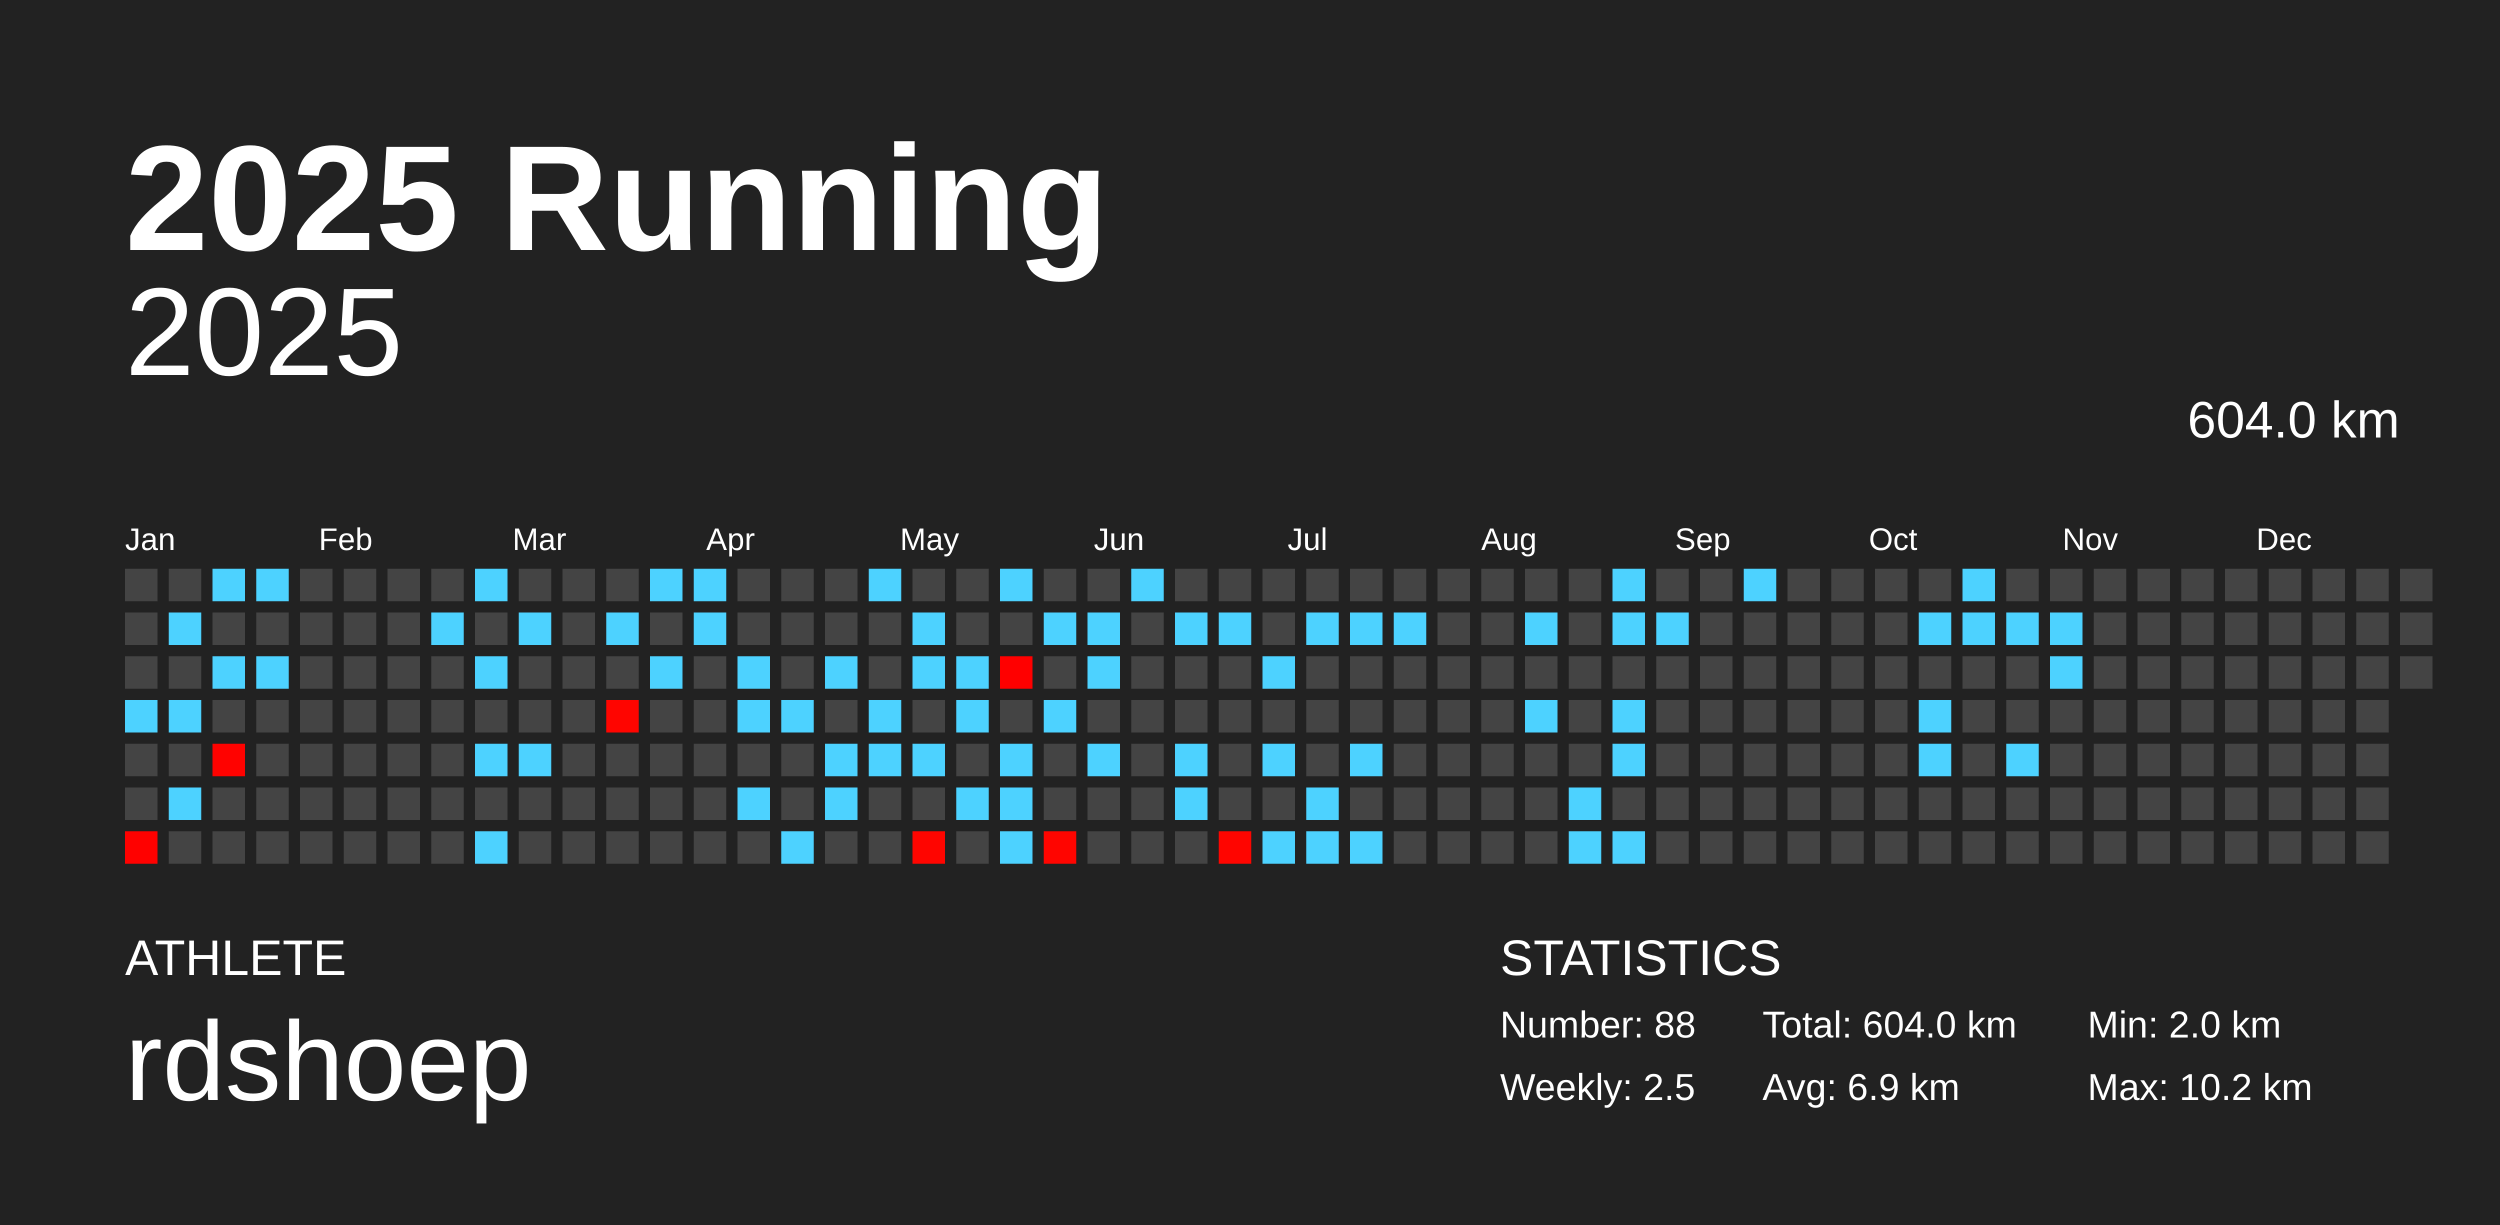
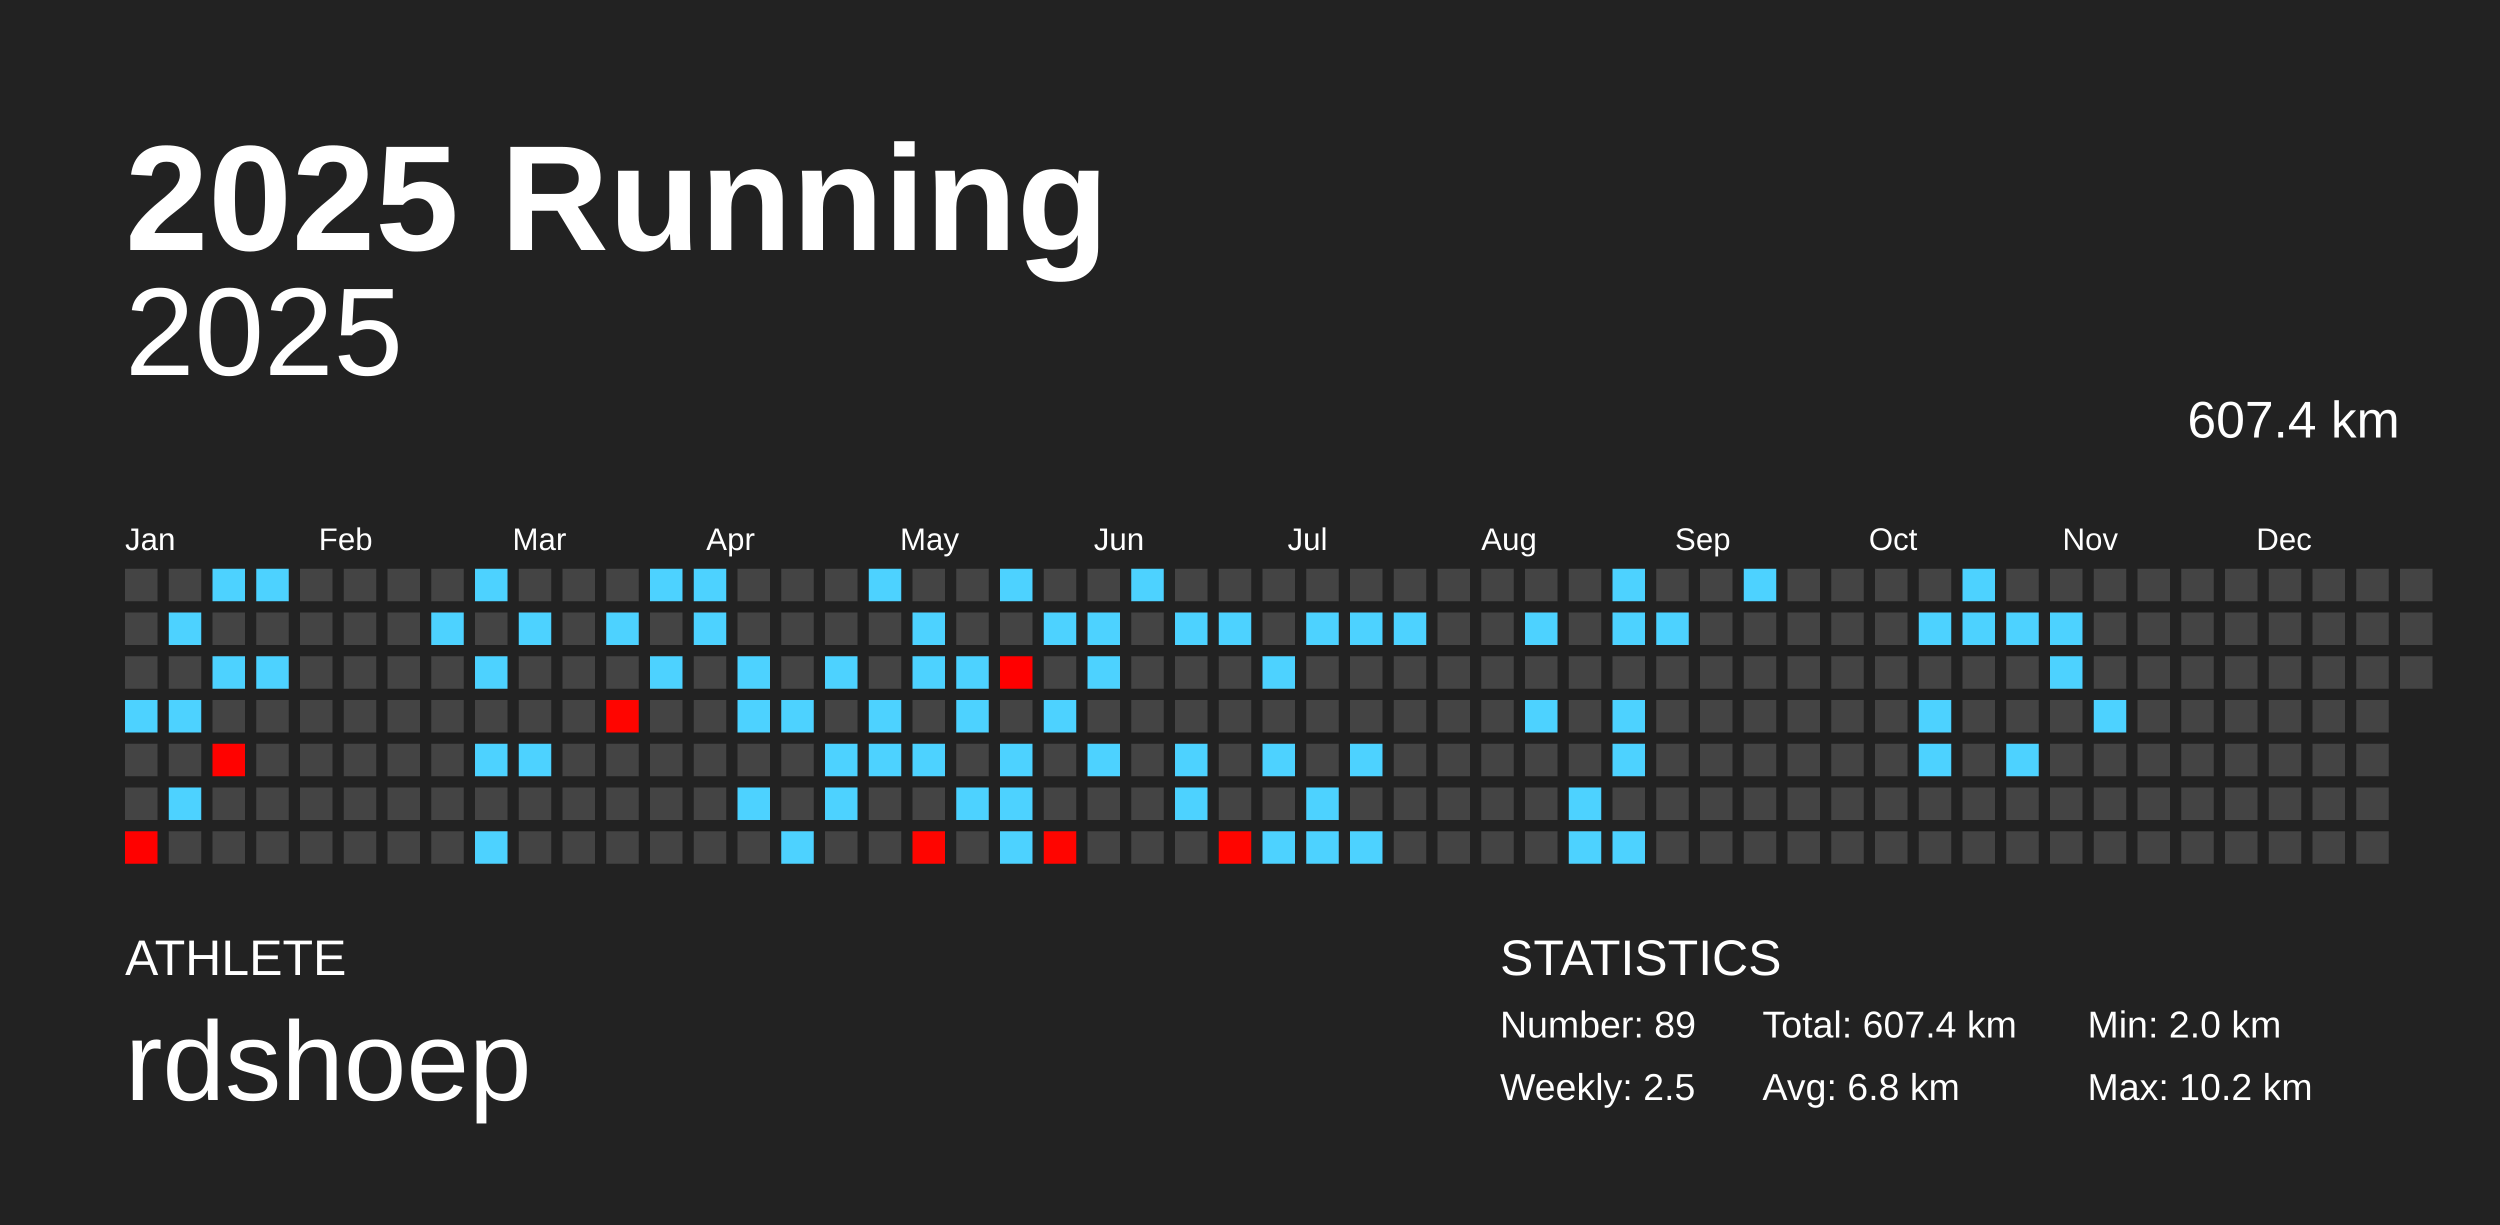
<svg xmlns="http://www.w3.org/2000/svg" baseProfile="full" height="98mm" version="1.1" viewBox="0,0,200,98" width="200mm">
  <defs />
  <rect fill="#222222" height="98" width="200" x="0" y="0" />
  <text fill="#FFFFFF" style="font-size:12px; font-family:Arial; font-weight:bold;" x="10" y="20">2025 Running</text>
  <text fill="#FFFFFF" style="font-size:4px; font-family:Arial" x="10" y="78">ATHLETE</text>
  <text fill="#FFFFFF" style="font-size:9px; font-family:Arial" x="10" y="88">rdshoep</text>
  <text fill="#FFFFFF" style="font-size:4px; font-family:Arial" x="120" y="78">STATISTICS</text>
-   <text fill="#FFFFFF" style="font-size:3px; font-family:Arial" x="120" y="83">Number: 88</text>
+   <text fill="#FFFFFF" style="font-size:3px; font-family:Arial" x="120" y="83">Number: 89</text>
  <text fill="#FFFFFF" style="font-size:3px; font-family:Arial" x="120" y="88">Weekly: 2.5</text>
-   <text fill="#FFFFFF" style="font-size:3px; font-family:Arial" x="141" y="83">Total: 604.0 km</text>
-   <text fill="#FFFFFF" style="font-size:3px; font-family:Arial" x="141" y="88">Avg: 6.9 km</text>
+   <text fill="#FFFFFF" style="font-size:3px; font-family:Arial" x="141" y="83">Total: 607.4 km</text>
+   <text fill="#FFFFFF" style="font-size:3px; font-family:Arial" x="141" y="88">Avg: 6.8 km</text>
  <text fill="#FFFFFF" style="font-size:3px; font-family:Arial" x="167" y="83">Min: 2.0 km</text>
  <text fill="#FFFFFF" style="font-size:3px; font-family:Arial" x="167" y="88">Max: 10.2 km</text>
  <text alignment-baseline="hanging" fill="#FFFFFF" style="font-size:10.0px; font-family:Arial;" x="10" y="30">2025</text>
-   <text alignment-baseline="hanging" fill="#FFFFFF" style="font-size:4.125px; font-family:Arial;" x="175" y="35">604.0 km</text>
+   <text alignment-baseline="hanging" fill="#FFFFFF" style="font-size:4.125px; font-family:Arial;" x="175" y="35">607.4 km</text>
  <text fill="#FFFFFF" style="font-size:2.5px; font-family:Arial" x="10.0" y="44">Jan</text>
  <text fill="#FFFFFF" style="font-size:2.5px; font-family:Arial" x="25.5" y="44">Feb</text>
  <text fill="#FFFFFF" style="font-size:2.5px; font-family:Arial" x="41.0" y="44">Mar</text>
  <text fill="#FFFFFF" style="font-size:2.5px; font-family:Arial" x="56.5" y="44">Apr</text>
  <text fill="#FFFFFF" style="font-size:2.5px; font-family:Arial" x="72.0" y="44">May</text>
  <text fill="#FFFFFF" style="font-size:2.5px; font-family:Arial" x="87.5" y="44">Jun</text>
  <text fill="#FFFFFF" style="font-size:2.5px; font-family:Arial" x="103.0" y="44">Jul</text>
  <text fill="#FFFFFF" style="font-size:2.5px; font-family:Arial" x="118.5" y="44">Aug</text>
  <text fill="#FFFFFF" style="font-size:2.5px; font-family:Arial" x="134.0" y="44">Sep</text>
  <text fill="#FFFFFF" style="font-size:2.5px; font-family:Arial" x="149.5" y="44">Oct</text>
  <text fill="#FFFFFF" style="font-size:2.5px; font-family:Arial" x="165.0" y="44">Nov</text>
  <text fill="#FFFFFF" style="font-size:2.5px; font-family:Arial" x="180.5" y="44">Dec</text>
  <rect fill="#444444" height="2.6" width="2.6" x="10.0" y="45.5" />
  <rect fill="#444444" height="2.6" width="2.6" x="10.0" y="49.0" />
  <rect fill="#444444" height="2.6" width="2.6" x="10.0" y="52.5" />
  <rect fill="#4dd2ff" height="2.6" width="2.6" x="10.0" y="56.0" />
  <rect fill="#444444" height="2.6" width="2.6" x="10.0" y="59.5" />
  <rect fill="#444444" height="2.6" width="2.6" x="10.0" y="63.0" />
  <rect fill="#ff0100" height="2.6" width="2.6" x="10.0" y="66.5" />
  <rect fill="#444444" height="2.6" width="2.6" x="13.5" y="45.5" />
  <rect fill="#4dd2ff" height="2.6" width="2.6" x="13.5" y="49.0" />
  <rect fill="#444444" height="2.6" width="2.6" x="13.5" y="52.5" />
  <rect fill="#4dd2ff" height="2.6" width="2.6" x="13.5" y="56.0" />
  <rect fill="#444444" height="2.6" width="2.6" x="13.5" y="59.5" />
  <rect fill="#4dd2ff" height="2.6" width="2.6" x="13.5" y="63.0" />
  <rect fill="#444444" height="2.6" width="2.6" x="13.5" y="66.5" />
  <rect fill="#4dd2ff" height="2.6" width="2.6" x="17.0" y="45.5" />
  <rect fill="#444444" height="2.6" width="2.6" x="17.0" y="49.0" />
  <rect fill="#4dd2ff" height="2.6" width="2.6" x="17.0" y="52.5" />
  <rect fill="#444444" height="2.6" width="2.6" x="17.0" y="56.0" />
  <rect fill="#ff0200" height="2.6" width="2.6" x="17.0" y="59.5" />
  <rect fill="#444444" height="2.6" width="2.6" x="17.0" y="63.0" />
  <rect fill="#444444" height="2.6" width="2.6" x="17.0" y="66.5" />
  <rect fill="#4dd2ff" height="2.6" width="2.6" x="20.5" y="45.5" />
  <rect fill="#444444" height="2.6" width="2.6" x="20.5" y="49.0" />
  <rect fill="#4dd2ff" height="2.6" width="2.6" x="20.5" y="52.5" />
  <rect fill="#444444" height="2.6" width="2.6" x="20.5" y="56.0" />
  <rect fill="#444444" height="2.6" width="2.6" x="20.5" y="59.5" />
  <rect fill="#444444" height="2.6" width="2.6" x="20.5" y="63.0" />
  <rect fill="#444444" height="2.6" width="2.6" x="20.5" y="66.5" />
  <rect fill="#444444" height="2.6" width="2.6" x="24.0" y="45.5" />
  <rect fill="#444444" height="2.6" width="2.6" x="24.0" y="49.0" />
  <rect fill="#444444" height="2.6" width="2.6" x="24.0" y="52.5" />
  <rect fill="#444444" height="2.6" width="2.6" x="24.0" y="56.0" />
  <rect fill="#444444" height="2.6" width="2.6" x="24.0" y="59.5" />
  <rect fill="#444444" height="2.6" width="2.6" x="24.0" y="63.0" />
  <rect fill="#444444" height="2.6" width="2.6" x="24.0" y="66.5" />
  <rect fill="#444444" height="2.6" width="2.6" x="27.5" y="45.5" />
  <rect fill="#444444" height="2.6" width="2.6" x="27.5" y="49.0" />
  <rect fill="#444444" height="2.6" width="2.6" x="27.5" y="52.5" />
  <rect fill="#444444" height="2.6" width="2.6" x="27.5" y="56.0" />
  <rect fill="#444444" height="2.6" width="2.6" x="27.5" y="59.5" />
  <rect fill="#444444" height="2.6" width="2.6" x="27.5" y="63.0" />
  <rect fill="#444444" height="2.6" width="2.6" x="27.5" y="66.5" />
  <rect fill="#444444" height="2.6" width="2.6" x="31.0" y="45.5" />
  <rect fill="#444444" height="2.6" width="2.6" x="31.0" y="49.0" />
  <rect fill="#444444" height="2.6" width="2.6" x="31.0" y="52.5" />
  <rect fill="#444444" height="2.6" width="2.6" x="31.0" y="56.0" />
  <rect fill="#444444" height="2.6" width="2.6" x="31.0" y="59.5" />
  <rect fill="#444444" height="2.6" width="2.6" x="31.0" y="63.0" />
  <rect fill="#444444" height="2.6" width="2.6" x="31.0" y="66.5" />
  <rect fill="#444444" height="2.6" width="2.6" x="34.5" y="45.5" />
  <rect fill="#4dd2ff" height="2.6" width="2.6" x="34.5" y="49.0" />
  <rect fill="#444444" height="2.6" width="2.6" x="34.5" y="52.5" />
  <rect fill="#444444" height="2.6" width="2.6" x="34.5" y="56.0" />
  <rect fill="#444444" height="2.6" width="2.6" x="34.5" y="59.5" />
  <rect fill="#444444" height="2.6" width="2.6" x="34.5" y="63.0" />
  <rect fill="#444444" height="2.6" width="2.6" x="34.5" y="66.5" />
  <rect fill="#4dd2ff" height="2.6" width="2.6" x="38.0" y="45.5" />
  <rect fill="#444444" height="2.6" width="2.6" x="38.0" y="49.0" />
  <rect fill="#4dd2ff" height="2.6" width="2.6" x="38.0" y="52.5" />
  <rect fill="#444444" height="2.6" width="2.6" x="38.0" y="56.0" />
  <rect fill="#4dd2ff" height="2.6" width="2.6" x="38.0" y="59.5" />
  <rect fill="#444444" height="2.6" width="2.6" x="38.0" y="63.0" />
  <rect fill="#4dd2ff" height="2.6" width="2.6" x="38.0" y="66.5" />
  <rect fill="#444444" height="2.6" width="2.6" x="41.5" y="45.5" />
  <rect fill="#4dd2ff" height="2.6" width="2.6" x="41.5" y="49.0" />
  <rect fill="#444444" height="2.6" width="2.6" x="41.5" y="52.5" />
  <rect fill="#444444" height="2.6" width="2.6" x="41.5" y="56.0" />
  <rect fill="#4dd2ff" height="2.6" width="2.6" x="41.5" y="59.5" />
  <rect fill="#444444" height="2.6" width="2.6" x="41.5" y="63.0" />
  <rect fill="#444444" height="2.6" width="2.6" x="41.5" y="66.5" />
  <rect fill="#444444" height="2.6" width="2.6" x="45.0" y="45.5" />
  <rect fill="#444444" height="2.6" width="2.6" x="45.0" y="49.0" />
  <rect fill="#444444" height="2.6" width="2.6" x="45.0" y="52.5" />
  <rect fill="#444444" height="2.6" width="2.6" x="45.0" y="56.0" />
  <rect fill="#444444" height="2.6" width="2.6" x="45.0" y="59.5" />
  <rect fill="#444444" height="2.6" width="2.6" x="45.0" y="63.0" />
  <rect fill="#444444" height="2.6" width="2.6" x="45.0" y="66.5" />
  <rect fill="#444444" height="2.6" width="2.6" x="48.5" y="45.5" />
  <rect fill="#4dd2ff" height="2.6" width="2.6" x="48.5" y="49.0" />
  <rect fill="#444444" height="2.6" width="2.6" x="48.5" y="52.5" />
  <rect fill="#ff0500" height="2.6" width="2.6" x="48.5" y="56.0" />
  <rect fill="#444444" height="2.6" width="2.6" x="48.5" y="59.5" />
  <rect fill="#444444" height="2.6" width="2.6" x="48.5" y="63.0" />
  <rect fill="#444444" height="2.6" width="2.6" x="48.5" y="66.5" />
  <rect fill="#4dd2ff" height="2.6" width="2.6" x="52.0" y="45.5" />
  <rect fill="#444444" height="2.6" width="2.6" x="52.0" y="49.0" />
  <rect fill="#4dd2ff" height="2.6" width="2.6" x="52.0" y="52.5" />
  <rect fill="#444444" height="2.6" width="2.6" x="52.0" y="56.0" />
  <rect fill="#444444" height="2.6" width="2.6" x="52.0" y="59.5" />
  <rect fill="#444444" height="2.6" width="2.6" x="52.0" y="63.0" />
  <rect fill="#444444" height="2.6" width="2.6" x="52.0" y="66.5" />
  <rect fill="#4dd2ff" height="2.6" width="2.6" x="55.5" y="45.5" />
  <rect fill="#4dd2ff" height="2.6" width="2.6" x="55.5" y="49.0" />
  <rect fill="#444444" height="2.6" width="2.6" x="55.5" y="52.5" />
  <rect fill="#444444" height="2.6" width="2.6" x="55.5" y="56.0" />
  <rect fill="#444444" height="2.6" width="2.6" x="55.5" y="59.5" />
  <rect fill="#444444" height="2.6" width="2.6" x="55.5" y="63.0" />
  <rect fill="#444444" height="2.6" width="2.6" x="55.5" y="66.5" />
  <rect fill="#444444" height="2.6" width="2.6" x="59.0" y="45.5" />
  <rect fill="#444444" height="2.6" width="2.6" x="59.0" y="49.0" />
  <rect fill="#4dd2ff" height="2.6" width="2.6" x="59.0" y="52.5" />
  <rect fill="#4dd2ff" height="2.6" width="2.6" x="59.0" y="56.0" />
  <rect fill="#444444" height="2.6" width="2.6" x="59.0" y="59.5" />
  <rect fill="#4dd2ff" height="2.6" width="2.6" x="59.0" y="63.0" />
  <rect fill="#444444" height="2.6" width="2.6" x="59.0" y="66.5" />
  <rect fill="#444444" height="2.6" width="2.6" x="62.5" y="45.5" />
  <rect fill="#444444" height="2.6" width="2.6" x="62.5" y="49.0" />
  <rect fill="#444444" height="2.6" width="2.6" x="62.5" y="52.5" />
  <rect fill="#4dd2ff" height="2.6" width="2.6" x="62.5" y="56.0" />
  <rect fill="#444444" height="2.6" width="2.6" x="62.5" y="59.5" />
  <rect fill="#444444" height="2.6" width="2.6" x="62.5" y="63.0" />
  <rect fill="#4dd2ff" height="2.6" width="2.6" x="62.5" y="66.5" />
  <rect fill="#444444" height="2.6" width="2.6" x="66.0" y="45.5" />
  <rect fill="#444444" height="2.6" width="2.6" x="66.0" y="49.0" />
  <rect fill="#4dd2ff" height="2.6" width="2.6" x="66.0" y="52.5" />
  <rect fill="#444444" height="2.6" width="2.6" x="66.0" y="56.0" />
  <rect fill="#4dd2ff" height="2.6" width="2.6" x="66.0" y="59.5" />
  <rect fill="#4dd2ff" height="2.6" width="2.6" x="66.0" y="63.0" />
  <rect fill="#444444" height="2.6" width="2.6" x="66.0" y="66.5" />
  <rect fill="#4dd2ff" height="2.6" width="2.6" x="69.5" y="45.5" />
  <rect fill="#444444" height="2.6" width="2.6" x="69.5" y="49.0" />
  <rect fill="#444444" height="2.6" width="2.6" x="69.5" y="52.5" />
  <rect fill="#4dd2ff" height="2.6" width="2.6" x="69.5" y="56.0" />
  <rect fill="#4dd2ff" height="2.6" width="2.6" x="69.5" y="59.5" />
  <rect fill="#444444" height="2.6" width="2.6" x="69.5" y="63.0" />
  <rect fill="#444444" height="2.6" width="2.6" x="69.5" y="66.5" />
  <rect fill="#444444" height="2.6" width="2.6" x="73.0" y="45.5" />
  <rect fill="#4dd2ff" height="2.6" width="2.6" x="73.0" y="49.0" />
  <rect fill="#4dd2ff" height="2.6" width="2.6" x="73.0" y="52.5" />
  <rect fill="#444444" height="2.6" width="2.6" x="73.0" y="56.0" />
  <rect fill="#4dd2ff" height="2.6" width="2.6" x="73.0" y="59.5" />
  <rect fill="#444444" height="2.6" width="2.6" x="73.0" y="63.0" />
  <rect fill="#ff0500" height="2.6" width="2.6" x="73.0" y="66.5" />
  <rect fill="#444444" height="2.6" width="2.6" x="76.5" y="45.5" />
  <rect fill="#444444" height="2.6" width="2.6" x="76.5" y="49.0" />
  <rect fill="#4dd2ff" height="2.6" width="2.6" x="76.5" y="52.5" />
  <rect fill="#4dd2ff" height="2.6" width="2.6" x="76.5" y="56.0" />
  <rect fill="#444444" height="2.6" width="2.6" x="76.5" y="59.5" />
  <rect fill="#4dd2ff" height="2.6" width="2.6" x="76.5" y="63.0" />
  <rect fill="#444444" height="2.6" width="2.6" x="76.5" y="66.5" />
  <rect fill="#4dd2ff" height="2.6" width="2.6" x="80.0" y="45.5" />
  <rect fill="#444444" height="2.6" width="2.6" x="80.0" y="49.0" />
  <rect fill="#ff0000" height="2.6" width="2.6" x="80.0" y="52.5" />
  <rect fill="#444444" height="2.6" width="2.6" x="80.0" y="56.0" />
  <rect fill="#4dd2ff" height="2.6" width="2.6" x="80.0" y="59.5" />
  <rect fill="#4dd2ff" height="2.6" width="2.6" x="80.0" y="63.0" />
  <rect fill="#4dd2ff" height="2.6" width="2.6" x="80.0" y="66.5" />
  <rect fill="#444444" height="2.6" width="2.6" x="83.5" y="45.5" />
  <rect fill="#4dd2ff" height="2.6" width="2.6" x="83.5" y="49.0" />
  <rect fill="#444444" height="2.6" width="2.6" x="83.5" y="52.5" />
  <rect fill="#4dd2ff" height="2.6" width="2.6" x="83.5" y="56.0" />
  <rect fill="#444444" height="2.6" width="2.6" x="83.5" y="59.5" />
  <rect fill="#444444" height="2.6" width="2.6" x="83.5" y="63.0" />
  <rect fill="#ff0500" height="2.6" width="2.6" x="83.5" y="66.5" />
  <rect fill="#444444" height="2.6" width="2.6" x="87.0" y="45.5" />
  <rect fill="#4dd2ff" height="2.6" width="2.6" x="87.0" y="49.0" />
  <rect fill="#4dd2ff" height="2.6" width="2.6" x="87.0" y="52.5" />
  <rect fill="#444444" height="2.6" width="2.6" x="87.0" y="56.0" />
  <rect fill="#4dd2ff" height="2.6" width="2.6" x="87.0" y="59.5" />
  <rect fill="#444444" height="2.6" width="2.6" x="87.0" y="63.0" />
  <rect fill="#444444" height="2.6" width="2.6" x="87.0" y="66.5" />
  <rect fill="#4dd2ff" height="2.6" width="2.6" x="90.5" y="45.5" />
  <rect fill="#444444" height="2.6" width="2.6" x="90.5" y="49.0" />
  <rect fill="#444444" height="2.6" width="2.6" x="90.5" y="52.5" />
  <rect fill="#444444" height="2.6" width="2.6" x="90.5" y="56.0" />
  <rect fill="#444444" height="2.6" width="2.6" x="90.5" y="59.5" />
  <rect fill="#444444" height="2.6" width="2.6" x="90.5" y="63.0" />
  <rect fill="#444444" height="2.6" width="2.6" x="90.5" y="66.5" />
  <rect fill="#444444" height="2.6" width="2.6" x="94.0" y="45.5" />
  <rect fill="#4dd2ff" height="2.6" width="2.6" x="94.0" y="49.0" />
  <rect fill="#444444" height="2.6" width="2.6" x="94.0" y="52.5" />
  <rect fill="#444444" height="2.6" width="2.6" x="94.0" y="56.0" />
  <rect fill="#4dd2ff" height="2.6" width="2.6" x="94.0" y="59.5" />
  <rect fill="#4dd2ff" height="2.6" width="2.6" x="94.0" y="63.0" />
  <rect fill="#444444" height="2.6" width="2.6" x="94.0" y="66.5" />
  <rect fill="#444444" height="2.6" width="2.6" x="97.5" y="45.5" />
  <rect fill="#4dd2ff" height="2.6" width="2.6" x="97.5" y="49.0" />
  <rect fill="#444444" height="2.6" width="2.6" x="97.5" y="52.5" />
  <rect fill="#444444" height="2.6" width="2.6" x="97.5" y="56.0" />
  <rect fill="#444444" height="2.6" width="2.6" x="97.5" y="59.5" />
  <rect fill="#444444" height="2.6" width="2.6" x="97.5" y="63.0" />
  <rect fill="#ff0500" height="2.6" width="2.6" x="97.5" y="66.5" />
  <rect fill="#444444" height="2.6" width="2.6" x="101.0" y="45.5" />
  <rect fill="#444444" height="2.6" width="2.6" x="101.0" y="49.0" />
  <rect fill="#4dd2ff" height="2.6" width="2.6" x="101.0" y="52.5" />
  <rect fill="#444444" height="2.6" width="2.6" x="101.0" y="56.0" />
  <rect fill="#4dd2ff" height="2.6" width="2.6" x="101.0" y="59.5" />
  <rect fill="#444444" height="2.6" width="2.6" x="101.0" y="63.0" />
  <rect fill="#4dd2ff" height="2.6" width="2.6" x="101.0" y="66.5" />
  <rect fill="#444444" height="2.6" width="2.6" x="104.5" y="45.5" />
  <rect fill="#4dd2ff" height="2.6" width="2.6" x="104.5" y="49.0" />
  <rect fill="#444444" height="2.6" width="2.6" x="104.5" y="52.5" />
  <rect fill="#444444" height="2.6" width="2.6" x="104.5" y="56.0" />
  <rect fill="#444444" height="2.6" width="2.6" x="104.5" y="59.5" />
  <rect fill="#4dd2ff" height="2.6" width="2.6" x="104.5" y="63.0" />
  <rect fill="#4dd2ff" height="2.6" width="2.6" x="104.5" y="66.5" />
  <rect fill="#444444" height="2.6" width="2.6" x="108.0" y="45.5" />
  <rect fill="#4dd2ff" height="2.6" width="2.6" x="108.0" y="49.0" />
  <rect fill="#444444" height="2.6" width="2.6" x="108.0" y="52.5" />
  <rect fill="#444444" height="2.6" width="2.6" x="108.0" y="56.0" />
  <rect fill="#4dd2ff" height="2.6" width="2.6" x="108.0" y="59.5" />
  <rect fill="#444444" height="2.6" width="2.6" x="108.0" y="63.0" />
  <rect fill="#4dd2ff" height="2.6" width="2.6" x="108.0" y="66.5" />
  <rect fill="#444444" height="2.6" width="2.6" x="111.5" y="45.5" />
  <rect fill="#4dd2ff" height="2.6" width="2.6" x="111.5" y="49.0" />
  <rect fill="#444444" height="2.6" width="2.6" x="111.5" y="52.5" />
  <rect fill="#444444" height="2.6" width="2.6" x="111.5" y="56.0" />
  <rect fill="#444444" height="2.6" width="2.6" x="111.5" y="59.5" />
  <rect fill="#444444" height="2.6" width="2.6" x="111.5" y="63.0" />
  <rect fill="#444444" height="2.6" width="2.6" x="111.5" y="66.5" />
  <rect fill="#444444" height="2.6" width="2.6" x="115.0" y="45.5" />
  <rect fill="#444444" height="2.6" width="2.6" x="115.0" y="49.0" />
  <rect fill="#444444" height="2.6" width="2.6" x="115.0" y="52.5" />
  <rect fill="#444444" height="2.6" width="2.6" x="115.0" y="56.0" />
  <rect fill="#444444" height="2.6" width="2.6" x="115.0" y="59.5" />
  <rect fill="#444444" height="2.6" width="2.6" x="115.0" y="63.0" />
  <rect fill="#444444" height="2.6" width="2.6" x="115.0" y="66.5" />
  <rect fill="#444444" height="2.6" width="2.6" x="118.5" y="45.5" />
  <rect fill="#444444" height="2.6" width="2.6" x="118.5" y="49.0" />
  <rect fill="#444444" height="2.6" width="2.6" x="118.5" y="52.5" />
  <rect fill="#444444" height="2.6" width="2.6" x="118.5" y="56.0" />
  <rect fill="#444444" height="2.6" width="2.6" x="118.5" y="59.5" />
  <rect fill="#444444" height="2.6" width="2.6" x="118.5" y="63.0" />
  <rect fill="#444444" height="2.6" width="2.6" x="118.5" y="66.5" />
  <rect fill="#444444" height="2.6" width="2.6" x="122.0" y="45.5" />
  <rect fill="#4dd2ff" height="2.6" width="2.6" x="122.0" y="49.0" />
  <rect fill="#444444" height="2.6" width="2.6" x="122.0" y="52.5" />
  <rect fill="#4dd2ff" height="2.6" width="2.6" x="122.0" y="56.0" />
  <rect fill="#444444" height="2.6" width="2.6" x="122.0" y="59.5" />
  <rect fill="#444444" height="2.6" width="2.6" x="122.0" y="63.0" />
  <rect fill="#444444" height="2.6" width="2.6" x="122.0" y="66.5" />
  <rect fill="#444444" height="2.6" width="2.6" x="125.5" y="45.5" />
  <rect fill="#444444" height="2.6" width="2.6" x="125.5" y="49.0" />
  <rect fill="#444444" height="2.6" width="2.6" x="125.5" y="52.5" />
  <rect fill="#444444" height="2.6" width="2.6" x="125.5" y="56.0" />
  <rect fill="#444444" height="2.6" width="2.6" x="125.5" y="59.5" />
  <rect fill="#4dd2ff" height="2.6" width="2.6" x="125.5" y="63.0" />
  <rect fill="#4dd2ff" height="2.6" width="2.6" x="125.5" y="66.5" />
  <rect fill="#4dd2ff" height="2.6" width="2.6" x="129.0" y="45.5" />
  <rect fill="#4dd2ff" height="2.6" width="2.6" x="129.0" y="49.0" />
  <rect fill="#444444" height="2.6" width="2.6" x="129.0" y="52.5" />
  <rect fill="#4dd2ff" height="2.6" width="2.6" x="129.0" y="56.0" />
  <rect fill="#4dd2ff" height="2.6" width="2.6" x="129.0" y="59.5" />
  <rect fill="#444444" height="2.6" width="2.6" x="129.0" y="63.0" />
  <rect fill="#4dd2ff" height="2.6" width="2.6" x="129.0" y="66.5" />
  <rect fill="#444444" height="2.6" width="2.6" x="132.5" y="45.5" />
  <rect fill="#4dd2ff" height="2.6" width="2.6" x="132.5" y="49.0" />
  <rect fill="#444444" height="2.6" width="2.6" x="132.5" y="52.5" />
  <rect fill="#444444" height="2.6" width="2.6" x="132.5" y="56.0" />
  <rect fill="#444444" height="2.6" width="2.6" x="132.5" y="59.5" />
  <rect fill="#444444" height="2.6" width="2.6" x="132.5" y="63.0" />
  <rect fill="#444444" height="2.6" width="2.6" x="132.5" y="66.5" />
  <rect fill="#444444" height="2.6" width="2.6" x="136.0" y="45.5" />
  <rect fill="#444444" height="2.6" width="2.6" x="136.0" y="49.0" />
  <rect fill="#444444" height="2.6" width="2.6" x="136.0" y="52.5" />
  <rect fill="#444444" height="2.6" width="2.6" x="136.0" y="56.0" />
  <rect fill="#444444" height="2.6" width="2.6" x="136.0" y="59.5" />
  <rect fill="#444444" height="2.6" width="2.6" x="136.0" y="63.0" />
  <rect fill="#444444" height="2.6" width="2.6" x="136.0" y="66.5" />
  <rect fill="#4dd2ff" height="2.6" width="2.6" x="139.5" y="45.5" />
  <rect fill="#444444" height="2.6" width="2.6" x="139.5" y="49.0" />
  <rect fill="#444444" height="2.6" width="2.6" x="139.5" y="52.5" />
  <rect fill="#444444" height="2.6" width="2.6" x="139.5" y="56.0" />
  <rect fill="#444444" height="2.6" width="2.6" x="139.5" y="59.5" />
  <rect fill="#444444" height="2.6" width="2.6" x="139.5" y="63.0" />
  <rect fill="#444444" height="2.6" width="2.6" x="139.5" y="66.5" />
  <rect fill="#444444" height="2.6" width="2.6" x="143.0" y="45.5" />
  <rect fill="#444444" height="2.6" width="2.6" x="143.0" y="49.0" />
  <rect fill="#444444" height="2.6" width="2.6" x="143.0" y="52.5" />
  <rect fill="#444444" height="2.6" width="2.6" x="143.0" y="56.0" />
  <rect fill="#444444" height="2.6" width="2.6" x="143.0" y="59.5" />
  <rect fill="#444444" height="2.6" width="2.6" x="143.0" y="63.0" />
  <rect fill="#444444" height="2.6" width="2.6" x="143.0" y="66.5" />
  <rect fill="#444444" height="2.6" width="2.6" x="146.5" y="45.5" />
  <rect fill="#444444" height="2.6" width="2.6" x="146.5" y="49.0" />
  <rect fill="#444444" height="2.6" width="2.6" x="146.5" y="52.5" />
  <rect fill="#444444" height="2.6" width="2.6" x="146.5" y="56.0" />
  <rect fill="#444444" height="2.6" width="2.6" x="146.5" y="59.5" />
  <rect fill="#444444" height="2.6" width="2.6" x="146.5" y="63.0" />
  <rect fill="#444444" height="2.6" width="2.6" x="146.5" y="66.5" />
  <rect fill="#444444" height="2.6" width="2.6" x="150.0" y="45.5" />
  <rect fill="#444444" height="2.6" width="2.6" x="150.0" y="49.0" />
  <rect fill="#444444" height="2.6" width="2.6" x="150.0" y="52.5" />
  <rect fill="#444444" height="2.6" width="2.6" x="150.0" y="56.0" />
  <rect fill="#444444" height="2.6" width="2.6" x="150.0" y="59.5" />
  <rect fill="#444444" height="2.6" width="2.6" x="150.0" y="63.0" />
  <rect fill="#444444" height="2.6" width="2.6" x="150.0" y="66.5" />
  <rect fill="#444444" height="2.6" width="2.6" x="153.5" y="45.5" />
  <rect fill="#4dd2ff" height="2.6" width="2.6" x="153.5" y="49.0" />
  <rect fill="#444444" height="2.6" width="2.6" x="153.5" y="52.5" />
  <rect fill="#4dd2ff" height="2.6" width="2.6" x="153.5" y="56.0" />
  <rect fill="#4dd2ff" height="2.6" width="2.6" x="153.5" y="59.5" />
  <rect fill="#444444" height="2.6" width="2.6" x="153.5" y="63.0" />
  <rect fill="#444444" height="2.6" width="2.6" x="153.5" y="66.5" />
  <rect fill="#4dd2ff" height="2.6" width="2.6" x="157.0" y="45.5" />
  <rect fill="#4dd2ff" height="2.6" width="2.6" x="157.0" y="49.0" />
  <rect fill="#444444" height="2.6" width="2.6" x="157.0" y="52.5" />
  <rect fill="#444444" height="2.6" width="2.6" x="157.0" y="56.0" />
  <rect fill="#444444" height="2.6" width="2.6" x="157.0" y="59.5" />
  <rect fill="#444444" height="2.6" width="2.6" x="157.0" y="63.0" />
  <rect fill="#444444" height="2.6" width="2.6" x="157.0" y="66.5" />
  <rect fill="#444444" height="2.6" width="2.6" x="160.5" y="45.5" />
  <rect fill="#4dd2ff" height="2.6" width="2.6" x="160.5" y="49.0" />
  <rect fill="#444444" height="2.6" width="2.6" x="160.5" y="52.5" />
  <rect fill="#444444" height="2.6" width="2.6" x="160.5" y="56.0" />
  <rect fill="#4dd2ff" height="2.6" width="2.6" x="160.5" y="59.5" />
  <rect fill="#444444" height="2.6" width="2.6" x="160.5" y="63.0" />
  <rect fill="#444444" height="2.6" width="2.6" x="160.5" y="66.5" />
  <rect fill="#444444" height="2.6" width="2.6" x="164.0" y="45.5" />
  <rect fill="#4dd2ff" height="2.6" width="2.6" x="164.0" y="49.0" />
  <rect fill="#4dd2ff" height="2.6" width="2.6" x="164.0" y="52.5" />
  <rect fill="#444444" height="2.6" width="2.6" x="164.0" y="56.0" />
  <rect fill="#444444" height="2.6" width="2.6" x="164.0" y="59.5" />
  <rect fill="#444444" height="2.6" width="2.6" x="164.0" y="63.0" />
  <rect fill="#444444" height="2.6" width="2.6" x="164.0" y="66.5" />
  <rect fill="#444444" height="2.6" width="2.6" x="167.5" y="45.5" />
  <rect fill="#444444" height="2.6" width="2.6" x="167.5" y="49.0" />
  <rect fill="#444444" height="2.6" width="2.6" x="167.5" y="52.5" />
-   <rect fill="#444444" height="2.6" width="2.6" x="167.5" y="56.0" />
+   <rect fill="#4dd2ff" height="2.6" width="2.6" x="167.5" y="56.0" />
  <rect fill="#444444" height="2.6" width="2.6" x="167.5" y="59.5" />
  <rect fill="#444444" height="2.6" width="2.6" x="167.5" y="63.0" />
  <rect fill="#444444" height="2.6" width="2.6" x="167.5" y="66.5" />
  <rect fill="#444444" height="2.6" width="2.6" x="171.0" y="45.5" />
  <rect fill="#444444" height="2.6" width="2.6" x="171.0" y="49.0" />
  <rect fill="#444444" height="2.6" width="2.6" x="171.0" y="52.5" />
  <rect fill="#444444" height="2.6" width="2.6" x="171.0" y="56.0" />
  <rect fill="#444444" height="2.6" width="2.6" x="171.0" y="59.5" />
  <rect fill="#444444" height="2.6" width="2.6" x="171.0" y="63.0" />
  <rect fill="#444444" height="2.6" width="2.6" x="171.0" y="66.5" />
  <rect fill="#444444" height="2.6" width="2.6" x="174.5" y="45.5" />
  <rect fill="#444444" height="2.6" width="2.6" x="174.5" y="49.0" />
  <rect fill="#444444" height="2.6" width="2.6" x="174.5" y="52.5" />
  <rect fill="#444444" height="2.6" width="2.6" x="174.5" y="56.0" />
  <rect fill="#444444" height="2.6" width="2.6" x="174.5" y="59.5" />
  <rect fill="#444444" height="2.6" width="2.6" x="174.5" y="63.0" />
  <rect fill="#444444" height="2.6" width="2.6" x="174.5" y="66.5" />
  <rect fill="#444444" height="2.6" width="2.6" x="178.0" y="45.5" />
  <rect fill="#444444" height="2.6" width="2.6" x="178.0" y="49.0" />
  <rect fill="#444444" height="2.6" width="2.6" x="178.0" y="52.5" />
  <rect fill="#444444" height="2.6" width="2.6" x="178.0" y="56.0" />
  <rect fill="#444444" height="2.6" width="2.6" x="178.0" y="59.5" />
  <rect fill="#444444" height="2.6" width="2.6" x="178.0" y="63.0" />
  <rect fill="#444444" height="2.6" width="2.6" x="178.0" y="66.5" />
  <rect fill="#444444" height="2.6" width="2.6" x="181.5" y="45.5" />
  <rect fill="#444444" height="2.6" width="2.6" x="181.5" y="49.0" />
  <rect fill="#444444" height="2.6" width="2.6" x="181.5" y="52.5" />
  <rect fill="#444444" height="2.6" width="2.6" x="181.5" y="56.0" />
  <rect fill="#444444" height="2.6" width="2.6" x="181.5" y="59.5" />
  <rect fill="#444444" height="2.6" width="2.6" x="181.5" y="63.0" />
  <rect fill="#444444" height="2.6" width="2.6" x="181.5" y="66.5" />
  <rect fill="#444444" height="2.6" width="2.6" x="185.0" y="45.5" />
  <rect fill="#444444" height="2.6" width="2.6" x="185.0" y="49.0" />
  <rect fill="#444444" height="2.6" width="2.6" x="185.0" y="52.5" />
  <rect fill="#444444" height="2.6" width="2.6" x="185.0" y="56.0" />
  <rect fill="#444444" height="2.6" width="2.6" x="185.0" y="59.5" />
  <rect fill="#444444" height="2.6" width="2.6" x="185.0" y="63.0" />
  <rect fill="#444444" height="2.6" width="2.6" x="185.0" y="66.5" />
  <rect fill="#444444" height="2.6" width="2.6" x="188.5" y="45.5" />
  <rect fill="#444444" height="2.6" width="2.6" x="188.5" y="49.0" />
  <rect fill="#444444" height="2.6" width="2.6" x="188.5" y="52.5" />
  <rect fill="#444444" height="2.6" width="2.6" x="188.5" y="56.0" />
  <rect fill="#444444" height="2.6" width="2.6" x="188.5" y="59.5" />
  <rect fill="#444444" height="2.6" width="2.6" x="188.5" y="63.0" />
  <rect fill="#444444" height="2.6" width="2.6" x="188.5" y="66.5" />
  <rect fill="#444444" height="2.6" width="2.6" x="192.0" y="45.5" />
  <rect fill="#444444" height="2.6" width="2.6" x="192.0" y="49.0" />
  <rect fill="#444444" height="2.6" width="2.6" x="192.0" y="52.5" />
</svg>
